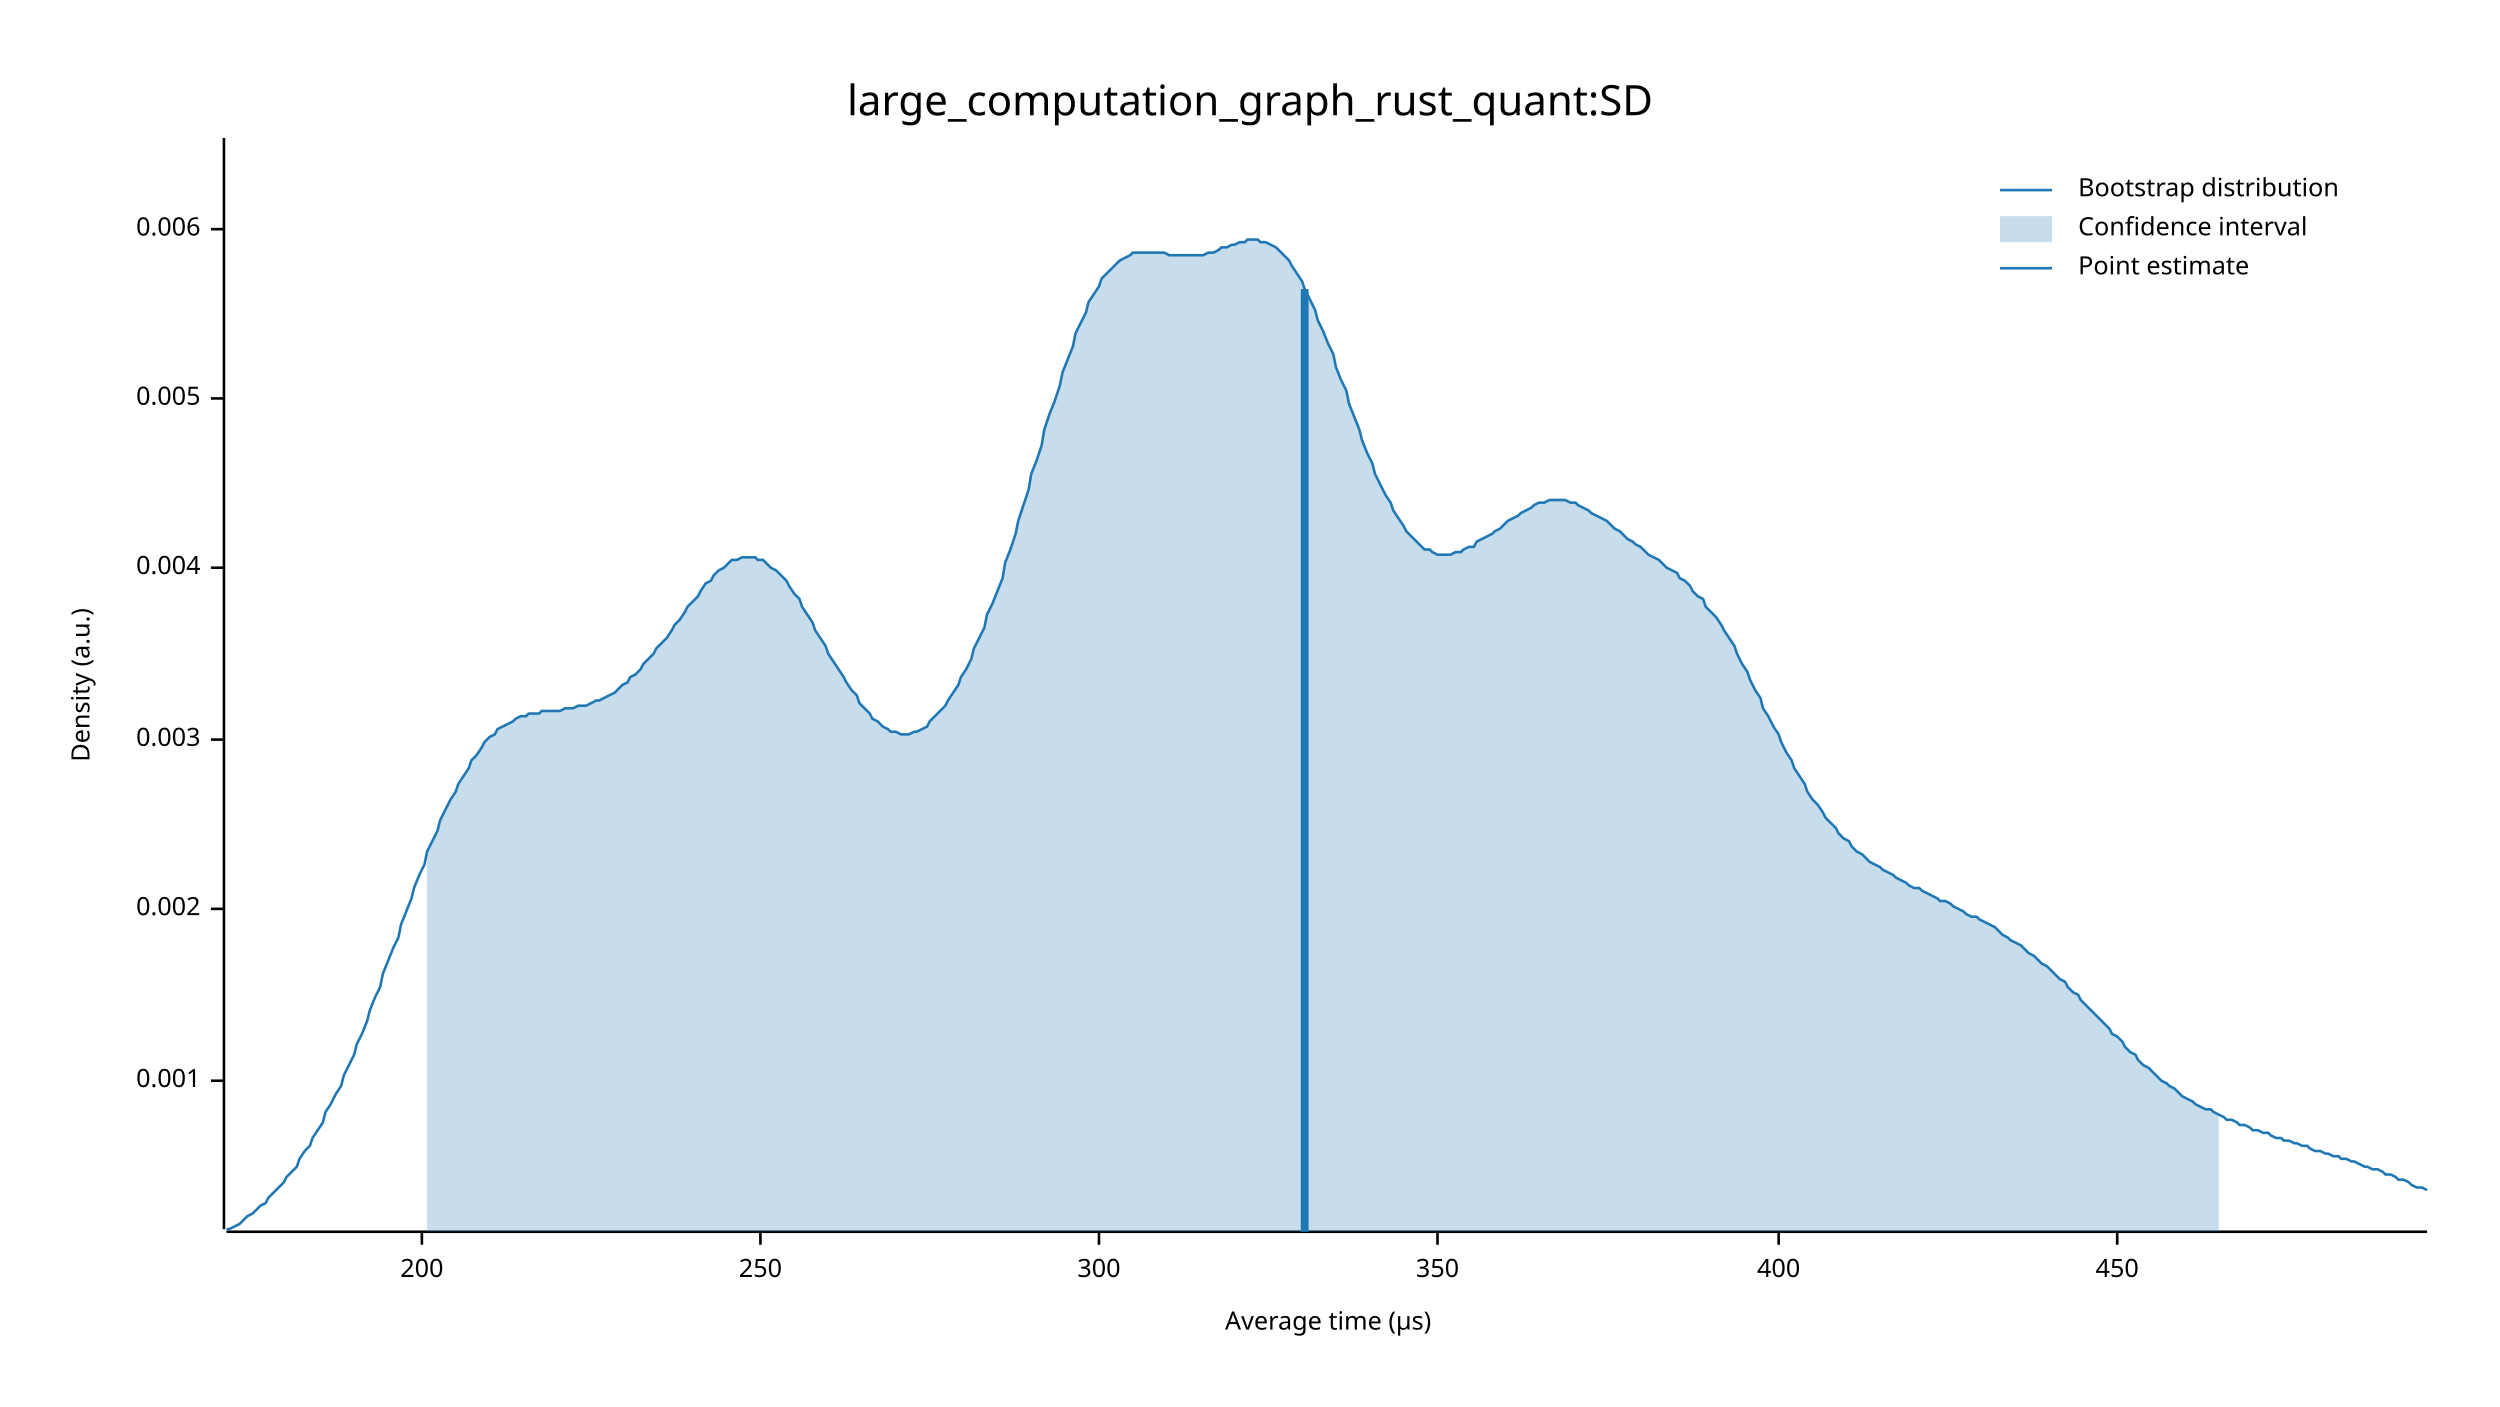
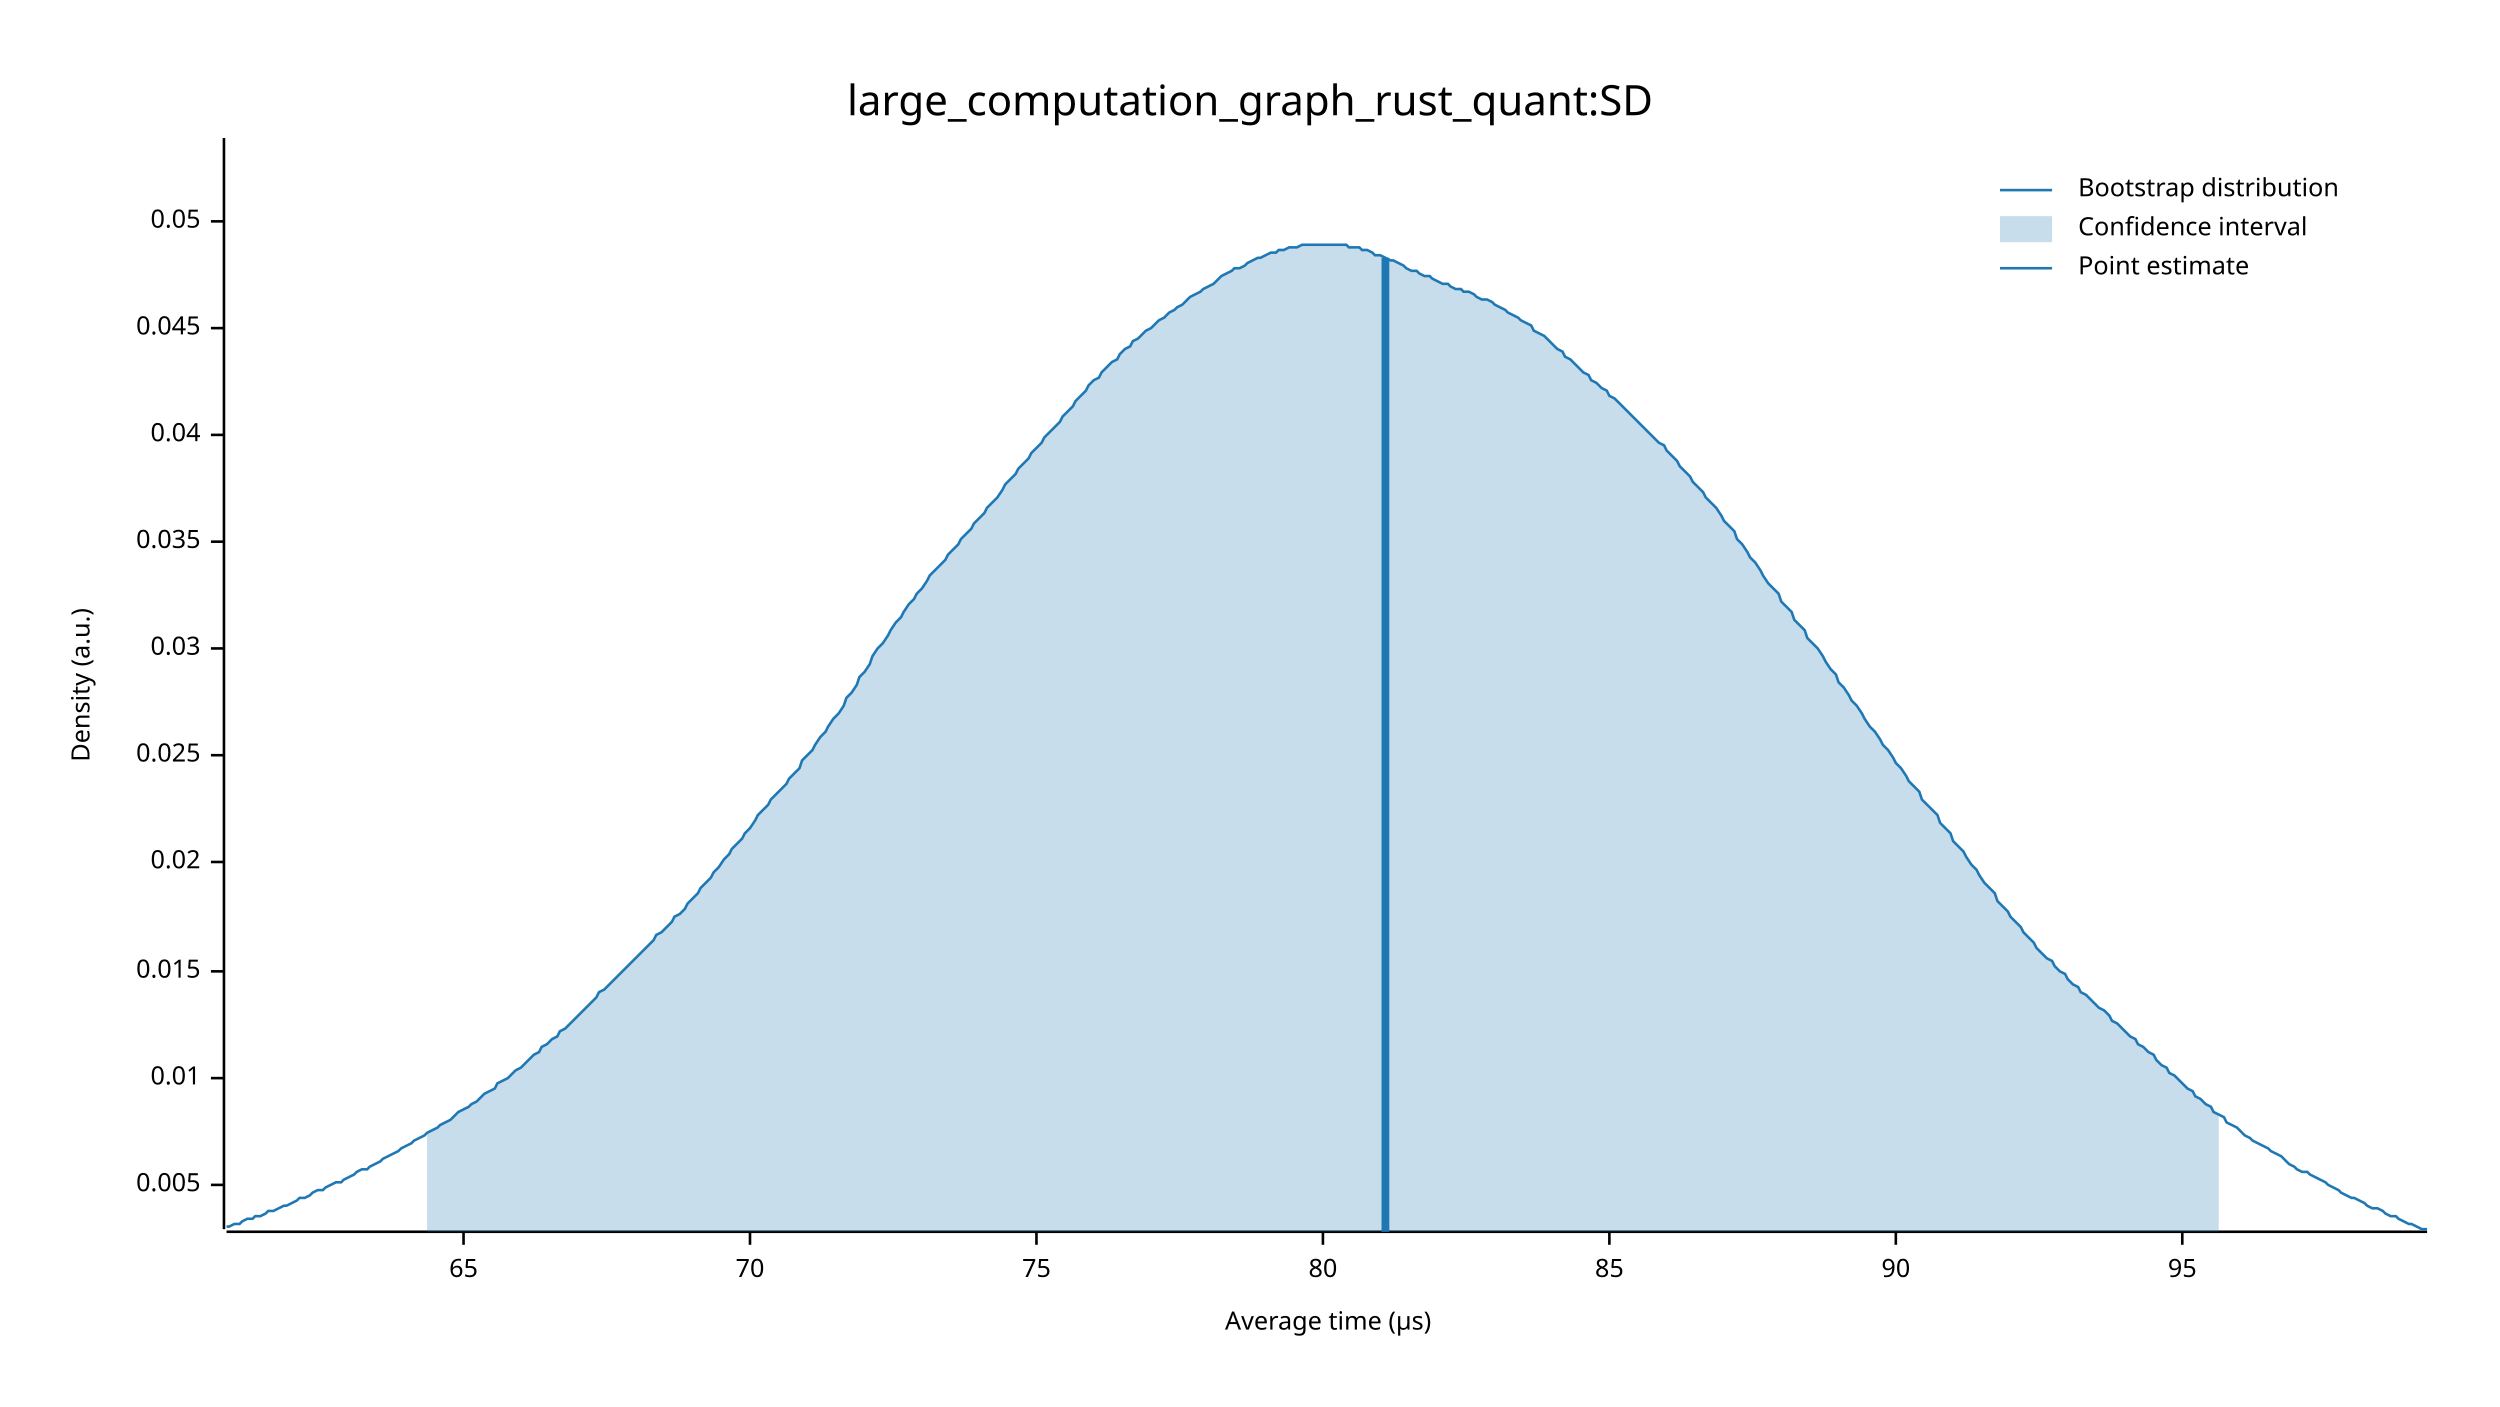
<svg xmlns="http://www.w3.org/2000/svg" width="960" height="540" viewBox="0 0 960 540">
  <text x="480" y="32" dy="0.76em" text-anchor="middle" font-family="sans-serif" font-size="16.129" opacity="1" fill="#000000">
large_computation_graph_rust_quant:SD
</text>
  <text x="27" y="263" dy="0.76em" text-anchor="middle" font-family="sans-serif" font-size="9.677" opacity="1" fill="#000000" transform="rotate(270, 27, 263)">
Density (a.u.)
</text>
  <text x="510" y="513" dy="-0.5ex" text-anchor="middle" font-family="sans-serif" font-size="9.677" opacity="1" fill="#000000">
Average time (µs)
</text>
  <polyline fill="none" opacity="1" stroke="#000000" stroke-width="1" points="86,53 86,472 " />
-   <text x="77" y="415" dy="0.5ex" text-anchor="end" font-family="sans-serif" font-size="9.677" opacity="1" fill="#000000">
- 0.001
- </text>
-   <polyline fill="none" opacity="1" stroke="#000000" stroke-width="1" points="81,415 86,415 " />
-   <text x="77" y="349" dy="0.5ex" text-anchor="end" font-family="sans-serif" font-size="9.677" opacity="1" fill="#000000">
- 0.002
- </text>
-   <polyline fill="none" opacity="1" stroke="#000000" stroke-width="1" points="81,349 86,349 " />
-   <text x="77" y="284" dy="0.5ex" text-anchor="end" font-family="sans-serif" font-size="9.677" opacity="1" fill="#000000">
- 0.003
- </text>
-   <polyline fill="none" opacity="1" stroke="#000000" stroke-width="1" points="81,284 86,284 " />
-   <text x="77" y="218" dy="0.5ex" text-anchor="end" font-family="sans-serif" font-size="9.677" opacity="1" fill="#000000">
- 0.004
- </text>
-   <polyline fill="none" opacity="1" stroke="#000000" stroke-width="1" points="81,218 86,218 " />
-   <text x="77" y="153" dy="0.5ex" text-anchor="end" font-family="sans-serif" font-size="9.677" opacity="1" fill="#000000">
+   <text x="77" y="455" dy="0.5ex" text-anchor="end" font-family="sans-serif" font-size="9.677" opacity="1" fill="#000000">
0.005
</text>
-   <polyline fill="none" opacity="1" stroke="#000000" stroke-width="1" points="81,153 86,153 " />
-   <text x="77" y="88" dy="0.5ex" text-anchor="end" font-family="sans-serif" font-size="9.677" opacity="1" fill="#000000">
- 0.006
+   <polyline fill="none" opacity="1" stroke="#000000" stroke-width="1" points="81,455 86,455 " />
+   <text x="77" y="414" dy="0.5ex" text-anchor="end" font-family="sans-serif" font-size="9.677" opacity="1" fill="#000000">
+ 0.01
</text>
-   <polyline fill="none" opacity="1" stroke="#000000" stroke-width="1" points="81,88 86,88 " />
+   <polyline fill="none" opacity="1" stroke="#000000" stroke-width="1" points="81,414 86,414 " />
+   <text x="77" y="373" dy="0.5ex" text-anchor="end" font-family="sans-serif" font-size="9.677" opacity="1" fill="#000000">
+ 0.015
+ </text>
+   <polyline fill="none" opacity="1" stroke="#000000" stroke-width="1" points="81,373 86,373 " />
+   <text x="77" y="331" dy="0.5ex" text-anchor="end" font-family="sans-serif" font-size="9.677" opacity="1" fill="#000000">
+ 0.02
+ </text>
+   <polyline fill="none" opacity="1" stroke="#000000" stroke-width="1" points="81,331 86,331 " />
+   <text x="77" y="290" dy="0.5ex" text-anchor="end" font-family="sans-serif" font-size="9.677" opacity="1" fill="#000000">
+ 0.025
+ </text>
+   <polyline fill="none" opacity="1" stroke="#000000" stroke-width="1" points="81,290 86,290 " />
+   <text x="77" y="249" dy="0.5ex" text-anchor="end" font-family="sans-serif" font-size="9.677" opacity="1" fill="#000000">
+ 0.03
+ </text>
+   <polyline fill="none" opacity="1" stroke="#000000" stroke-width="1" points="81,249 86,249 " />
+   <text x="77" y="208" dy="0.5ex" text-anchor="end" font-family="sans-serif" font-size="9.677" opacity="1" fill="#000000">
+ 0.035
+ </text>
+   <polyline fill="none" opacity="1" stroke="#000000" stroke-width="1" points="81,208 86,208 " />
+   <text x="77" y="167" dy="0.5ex" text-anchor="end" font-family="sans-serif" font-size="9.677" opacity="1" fill="#000000">
+ 0.04
+ </text>
+   <polyline fill="none" opacity="1" stroke="#000000" stroke-width="1" points="81,167 86,167 " />
+   <text x="77" y="126" dy="0.5ex" text-anchor="end" font-family="sans-serif" font-size="9.677" opacity="1" fill="#000000">
+ 0.045
+ </text>
+   <polyline fill="none" opacity="1" stroke="#000000" stroke-width="1" points="81,126 86,126 " />
+   <text x="77" y="85" dy="0.5ex" text-anchor="end" font-family="sans-serif" font-size="9.677" opacity="1" fill="#000000">
+ 0.05
+ </text>
+   <polyline fill="none" opacity="1" stroke="#000000" stroke-width="1" points="81,85 86,85 " />
  <polyline fill="none" opacity="1" stroke="#000000" stroke-width="1" points="87,473 932,473 " />
-   <text x="162" y="483" dy="0.76em" text-anchor="middle" font-family="sans-serif" font-size="9.677" opacity="1" fill="#000000">
- 200
+   <text x="178" y="483" dy="0.76em" text-anchor="middle" font-family="sans-serif" font-size="9.677" opacity="1" fill="#000000">
+ 65
</text>
-   <polyline fill="none" opacity="1" stroke="#000000" stroke-width="1" points="162,473 162,478 " />
-   <text x="292" y="483" dy="0.76em" text-anchor="middle" font-family="sans-serif" font-size="9.677" opacity="1" fill="#000000">
- 250
+   <polyline fill="none" opacity="1" stroke="#000000" stroke-width="1" points="178,473 178,478 " />
+   <text x="288" y="483" dy="0.76em" text-anchor="middle" font-family="sans-serif" font-size="9.677" opacity="1" fill="#000000">
+ 70
</text>
-   <polyline fill="none" opacity="1" stroke="#000000" stroke-width="1" points="292,473 292,478 " />
-   <text x="422" y="483" dy="0.76em" text-anchor="middle" font-family="sans-serif" font-size="9.677" opacity="1" fill="#000000">
- 300
+   <polyline fill="none" opacity="1" stroke="#000000" stroke-width="1" points="288,473 288,478 " />
+   <text x="398" y="483" dy="0.76em" text-anchor="middle" font-family="sans-serif" font-size="9.677" opacity="1" fill="#000000">
+ 75
</text>
-   <polyline fill="none" opacity="1" stroke="#000000" stroke-width="1" points="422,473 422,478 " />
-   <text x="552" y="483" dy="0.76em" text-anchor="middle" font-family="sans-serif" font-size="9.677" opacity="1" fill="#000000">
- 350
+   <polyline fill="none" opacity="1" stroke="#000000" stroke-width="1" points="398,473 398,478 " />
+   <text x="508" y="483" dy="0.76em" text-anchor="middle" font-family="sans-serif" font-size="9.677" opacity="1" fill="#000000">
+ 80
</text>
-   <polyline fill="none" opacity="1" stroke="#000000" stroke-width="1" points="552,473 552,478 " />
-   <text x="683" y="483" dy="0.76em" text-anchor="middle" font-family="sans-serif" font-size="9.677" opacity="1" fill="#000000">
- 400
+   <polyline fill="none" opacity="1" stroke="#000000" stroke-width="1" points="508,473 508,478 " />
+   <text x="618" y="483" dy="0.76em" text-anchor="middle" font-family="sans-serif" font-size="9.677" opacity="1" fill="#000000">
+ 85
</text>
-   <polyline fill="none" opacity="1" stroke="#000000" stroke-width="1" points="683,473 683,478 " />
-   <text x="813" y="483" dy="0.76em" text-anchor="middle" font-family="sans-serif" font-size="9.677" opacity="1" fill="#000000">
- 450
+   <polyline fill="none" opacity="1" stroke="#000000" stroke-width="1" points="618,473 618,478 " />
+   <text x="728" y="483" dy="0.76em" text-anchor="middle" font-family="sans-serif" font-size="9.677" opacity="1" fill="#000000">
+ 90
</text>
-   <polyline fill="none" opacity="1" stroke="#000000" stroke-width="1" points="813,473 813,478 " />
-   <polyline fill="none" opacity="1" stroke="#1F78B4" stroke-width="1" points="87,472 88,472 90,471 92,470 93,469 95,467 97,466 98,465 100,463 102,462 103,460 105,458 107,456 109,454 110,452 112,450 114,448 115,445 117,442 119,440 120,437 122,434 124,431 125,427 127,424 129,420 131,417 132,413 134,409 136,405 137,401 139,397 141,392 142,388 144,383 146,379 147,374 149,369 151,364 153,360 154,355 156,350 158,345 159,341 161,336 163,332 164,327 166,323 168,319 169,315 171,311 173,307 175,304 176,301 178,298 180,295 181,292 183,290 185,287 186,285 188,283 190,282 191,280 193,279 195,278 197,277 198,276 200,275 202,275 203,274 205,274 207,274 208,273 210,273 212,273 214,273 215,273 217,272 219,272 220,272 222,271 224,271 225,271 227,270 229,269 230,269 232,268 234,267 236,266 237,265 239,263 241,262 242,260 244,259 246,257 247,255 249,253 251,251 252,249 254,247 256,245 258,242 259,240 261,238 263,235 264,233 266,231 268,229 269,227 271,224 273,223 274,221 276,219 278,218 280,216 281,215 283,215 285,214 286,214 288,214 290,214 291,215 293,215 295,217 296,218 298,219 300,221 302,223 303,225 305,228 307,230 308,233 310,236 312,239 313,242 315,245 317,248 318,251 320,254 322,257 324,260 325,262 327,265 329,267 330,270 332,272 334,274 335,276 337,277 339,279 341,280 342,281 344,281 346,282 347,282 349,282 351,281 352,281 354,280 356,279 357,277 359,275 361,273 363,271 364,269 366,266 368,263 369,260 371,257 373,253 374,249 376,245 378,241 379,236 381,232 383,227 385,222 386,216 388,211 390,205 391,200 393,194 395,188 396,182 398,177 400,171 401,165 403,159 405,154 407,148 408,143 410,138 412,133 413,128 415,124 417,120 418,116 420,113 422,110 423,107 425,105 427,103 429,101 430,100 432,99 434,98 435,97 437,97 439,97 440,97 442,97 444,97 445,97 447,97 449,98 451,98 452,98 454,98 456,98 457,98 459,98 461,98 462,98 464,97 466,97 468,96 469,95 471,95 473,94 474,94 476,93 478,93 479,92 481,92 483,92 484,93 486,93 488,94 490,95 491,96 493,98 495,100 496,102 498,105 500,108 501,111 503,115 505,119 506,123 508,127 510,132 512,136 513,141 515,146 517,150 518,155 520,160 522,165 523,169 525,174 527,178 528,182 530,186 532,190 534,193 535,196 537,199 539,202 540,204 542,206 544,208 545,209 547,211 549,211 550,212 552,213 554,213 556,213 557,213 559,212 561,212 562,211 564,210 566,210 567,208 569,207 571,206 573,205 574,204 576,203 578,201 579,200 581,199 583,198 584,197 586,196 588,195 589,194 591,193 593,193 595,192 596,192 598,192 600,192 601,192 603,193 605,193 606,194 608,195 610,196 611,197 613,198 615,199 617,200 618,201 620,203 622,204 623,205 625,207 627,208 628,209 630,210 632,212 633,213 635,214 637,215 639,217 640,218 642,219 644,220 645,222 647,223 649,225 650,227 652,229 654,230 655,233 657,235 659,237 661,240 662,242 664,245 666,248 667,251 669,255 671,258 672,261 674,265 676,268 677,272 679,275 681,279 683,282 684,285 686,289 688,292 689,295 691,298 693,301 694,304 696,307 698,309 700,312 701,314 703,316 705,318 706,320 708,322 710,323 711,325 713,327 715,328 716,329 718,331 720,332 722,333 723,334 725,335 727,336 728,337 730,338 732,339 733,340 735,341 737,341 738,342 740,343 742,344 744,345 745,346 747,346 749,347 750,348 752,349 754,350 755,351 757,352 759,352 760,353 762,354 764,355 766,356 767,357 769,359 771,360 772,361 774,362 776,363 777,364 779,366 781,367 782,368 784,370 786,371 788,373 789,374 791,376 793,377 794,379 796,381 798,382 799,384 801,386 803,388 804,389 806,391 808,393 810,395 811,397 813,398 815,400 816,402 818,404 820,405 821,407 823,409 825,410 827,412 828,413 830,415 832,416 833,417 835,418 837,420 838,421 840,422 842,423 843,424 845,425 847,426 849,426 850,427 852,428 854,429 855,430 857,430 859,431 860,432 862,432 864,433 865,434 867,434 869,435 871,435 872,436 874,437 876,437 877,438 879,438 881,439 882,439 884,440 886,440 887,441 889,442 891,442 893,443 894,443 896,444 898,444 899,445 901,445 903,446 904,446 906,447 908,448 909,448 911,449 913,449 915,450 916,451 918,451 920,452 921,453 923,453 925,454 926,455 928,456 930,456 932,457 " />
-   <polygon opacity="0.25" fill="#1F78B4" points="164,327 166,323 168,319 169,315 171,311 173,307 175,304 176,301 178,298 180,295 181,292 183,290 185,287 186,285 188,283 190,282 191,280 193,279 195,278 197,277 198,276 200,275 202,275 203,274 205,274 207,274 208,273 210,273 212,273 214,273 215,273 217,272 219,272 220,272 222,271 224,271 225,271 227,270 229,269 230,269 232,268 234,267 236,266 237,265 239,263 241,262 242,260 244,259 246,257 247,255 249,253 251,251 252,249 254,247 256,245 258,242 259,240 261,238 263,235 264,233 266,231 268,229 269,227 271,224 273,223 274,221 276,219 278,218 280,216 281,215 283,215 285,214 286,214 288,214 290,214 291,215 293,215 295,217 296,218 298,219 300,221 302,223 303,225 305,228 307,230 308,233 310,236 312,239 313,242 315,245 317,248 318,251 320,254 322,257 324,260 325,262 327,265 329,267 330,270 332,272 334,274 335,276 337,277 339,279 341,280 342,281 344,281 346,282 347,282 349,282 351,281 352,281 354,280 356,279 357,277 359,275 361,273 363,271 364,269 366,266 368,263 369,260 371,257 373,253 374,249 376,245 378,241 379,236 381,232 383,227 385,222 386,216 388,211 390,205 391,200 393,194 395,188 396,182 398,177 400,171 401,165 403,159 405,154 407,148 408,143 410,138 412,133 413,128 415,124 417,120 418,116 420,113 422,110 423,107 425,105 427,103 429,101 430,100 432,99 434,98 435,97 437,97 439,97 440,97 442,97 444,97 445,97 447,97 449,98 451,98 452,98 454,98 456,98 457,98 459,98 461,98 462,98 464,97 466,97 468,96 469,95 471,95 473,94 474,94 476,93 478,93 479,92 481,92 483,92 484,93 486,93 488,94 490,95 491,96 493,98 495,100 496,102 498,105 500,108 501,111 503,115 505,119 506,123 508,127 510,132 512,136 513,141 515,146 517,150 518,155 520,160 522,165 523,169 525,174 527,178 528,182 530,186 532,190 534,193 535,196 537,199 539,202 540,204 542,206 544,208 545,209 547,211 549,211 550,212 552,213 554,213 556,213 557,213 559,212 561,212 562,211 564,210 566,210 567,208 569,207 571,206 573,205 574,204 576,203 578,201 579,200 581,199 583,198 584,197 586,196 588,195 589,194 591,193 593,193 595,192 596,192 598,192 600,192 601,192 603,193 605,193 606,194 608,195 610,196 611,197 613,198 615,199 617,200 618,201 620,203 622,204 623,205 625,207 627,208 628,209 630,210 632,212 633,213 635,214 637,215 639,217 640,218 642,219 644,220 645,222 647,223 649,225 650,227 652,229 654,230 655,233 657,235 659,237 661,240 662,242 664,245 666,248 667,251 669,255 671,258 672,261 674,265 676,268 677,272 679,275 681,279 683,282 684,285 686,289 688,292 689,295 691,298 693,301 694,304 696,307 698,309 700,312 701,314 703,316 705,318 706,320 708,322 710,323 711,325 713,327 715,328 716,329 718,331 720,332 722,333 723,334 725,335 727,336 728,337 730,338 732,339 733,340 735,341 737,341 738,342 740,343 742,344 744,345 745,346 747,346 749,347 750,348 752,349 754,350 755,351 757,352 759,352 760,353 762,354 764,355 766,356 767,357 769,359 771,360 772,361 774,362 776,363 777,364 779,366 781,367 782,368 784,370 786,371 788,373 789,374 791,376 793,377 794,379 796,381 798,382 799,384 801,386 803,388 804,389 806,391 808,393 810,395 811,397 813,398 815,400 816,402 818,404 820,405 821,407 823,409 825,410 827,412 828,413 830,415 832,416 833,417 835,418 837,420 838,421 840,422 842,423 843,424 845,425 847,426 849,426 850,427 852,428 852,473 164,473 " />
-   <polyline fill="none" opacity="1" stroke="#1F78B4" stroke-width="3" points="501,473 501,111 " />
+   <polyline fill="none" opacity="1" stroke="#000000" stroke-width="1" points="728,473 728,478 " />
+   <text x="838" y="483" dy="0.76em" text-anchor="middle" font-family="sans-serif" font-size="9.677" opacity="1" fill="#000000">
+ 95
+ </text>
+   <polyline fill="none" opacity="1" stroke="#000000" stroke-width="1" points="838,473 838,478 " />
+   <polyline fill="none" opacity="1" stroke="#1F78B4" stroke-width="1" points="87,471 88,471 90,470 92,470 93,469 95,468 97,468 98,467 100,467 102,466 103,465 105,465 107,464 109,463 110,463 112,462 114,461 115,460 117,460 119,459 120,458 122,457 124,457 125,456 127,455 129,454 131,454 132,453 134,452 136,451 137,450 139,449 141,449 142,448 144,447 146,446 147,445 149,444 151,443 153,442 154,441 156,440 158,439 159,438 161,437 163,436 164,435 166,434 168,433 169,432 171,431 173,430 175,428 176,427 178,426 180,425 181,424 183,423 185,421 186,420 188,419 190,418 191,416 193,415 195,414 197,412 198,411 200,410 202,408 203,407 205,405 207,404 208,402 210,401 212,399 214,398 215,396 217,395 219,393 220,392 222,390 224,388 225,387 227,385 229,383 230,381 232,380 234,378 236,376 237,375 239,373 241,371 242,370 244,368 246,366 247,365 249,363 251,361 252,359 254,358 256,356 258,354 259,352 261,351 263,349 264,347 266,345 268,343 269,341 271,339 273,337 274,335 276,333 278,330 280,328 281,326 283,324 285,322 286,320 288,318 290,315 291,313 293,311 295,309 296,307 298,305 300,303 302,301 303,299 305,297 307,295 308,292 310,290 312,288 313,286 315,283 317,281 318,279 320,276 322,274 324,271 325,268 327,266 329,263 330,260 332,258 334,255 335,252 337,249 339,247 341,244 342,242 344,239 346,237 347,235 349,232 351,230 352,228 354,226 356,223 357,221 359,219 361,217 363,215 364,213 366,211 368,209 369,207 371,205 373,203 374,201 376,199 378,197 379,195 381,193 383,191 385,188 386,186 388,184 390,182 391,180 393,178 395,176 396,174 398,172 400,170 401,168 403,166 405,164 407,162 408,160 410,158 412,156 413,154 415,152 417,150 418,148 420,146 422,145 423,143 425,141 427,139 429,138 430,136 432,134 434,133 435,131 437,130 439,128 440,127 442,126 444,124 445,123 447,122 449,120 451,119 452,118 454,117 456,115 457,114 459,113 461,112 462,111 464,110 466,109 468,107 469,106 471,105 473,104 474,103 476,103 478,102 479,101 481,100 483,99 484,99 486,98 488,97 490,97 491,96 493,96 495,95 496,95 498,95 500,94 501,94 503,94 505,94 506,94 508,94 510,94 512,94 513,94 515,94 517,94 518,95 520,95 522,95 523,96 525,96 527,97 528,98 530,98 532,99 534,100 535,100 537,101 539,102 540,103 542,104 544,104 545,105 547,106 549,106 550,107 552,108 554,109 556,109 557,110 559,111 561,111 562,112 564,112 566,113 567,114 569,115 571,115 573,116 574,117 576,118 578,119 579,120 581,121 583,122 584,123 586,124 588,125 589,127 591,128 593,129 595,131 596,132 598,134 600,135 601,137 603,138 605,140 606,141 608,143 610,144 611,146 613,147 615,149 617,150 618,152 620,153 622,155 623,156 625,158 627,160 628,161 630,163 632,165 633,166 635,168 637,170 639,171 640,173 642,175 644,177 645,179 647,181 649,183 650,185 652,187 654,189 655,191 657,193 659,195 661,198 662,200 664,202 666,204 667,207 669,209 671,212 672,214 674,216 676,219 677,221 679,224 681,226 683,228 684,231 686,233 688,235 689,238 691,240 693,242 694,245 696,247 698,249 700,252 701,254 703,257 705,259 706,262 708,264 710,267 711,269 713,271 715,274 716,276 718,279 720,281 722,284 723,286 725,288 727,291 728,293 730,295 732,298 733,300 735,302 737,304 738,307 740,309 742,311 744,313 745,316 747,318 749,320 750,323 752,325 754,327 755,329 757,332 759,334 760,336 762,339 764,341 766,343 767,346 769,348 771,350 772,352 774,354 776,356 777,358 779,360 781,362 782,364 784,366 786,368 788,369 789,371 791,373 793,374 794,376 796,378 798,379 799,381 801,382 803,384 804,385 806,387 808,388 810,390 811,392 813,393 815,395 816,396 818,398 820,399 821,401 823,402 825,404 827,405 828,407 830,409 832,410 833,412 835,413 837,415 838,416 840,418 842,419 843,421 845,422 847,424 849,425 850,427 852,428 854,429 855,431 857,432 859,433 860,434 862,436 864,437 865,438 867,439 869,440 871,441 872,442 874,443 876,444 877,445 879,447 881,448 882,449 884,450 886,450 887,451 889,452 891,453 893,454 894,455 896,456 898,457 899,458 901,459 903,460 904,460 906,461 908,462 909,463 911,464 913,464 915,465 916,466 918,467 920,467 921,468 923,469 925,470 926,470 928,471 930,472 932,472 " />
+   <polygon opacity="0.25" fill="#1F78B4" points="164,435 166,434 168,433 169,432 171,431 173,430 175,428 176,427 178,426 180,425 181,424 183,423 185,421 186,420 188,419 190,418 191,416 193,415 195,414 197,412 198,411 200,410 202,408 203,407 205,405 207,404 208,402 210,401 212,399 214,398 215,396 217,395 219,393 220,392 222,390 224,388 225,387 227,385 229,383 230,381 232,380 234,378 236,376 237,375 239,373 241,371 242,370 244,368 246,366 247,365 249,363 251,361 252,359 254,358 256,356 258,354 259,352 261,351 263,349 264,347 266,345 268,343 269,341 271,339 273,337 274,335 276,333 278,330 280,328 281,326 283,324 285,322 286,320 288,318 290,315 291,313 293,311 295,309 296,307 298,305 300,303 302,301 303,299 305,297 307,295 308,292 310,290 312,288 313,286 315,283 317,281 318,279 320,276 322,274 324,271 325,268 327,266 329,263 330,260 332,258 334,255 335,252 337,249 339,247 341,244 342,242 344,239 346,237 347,235 349,232 351,230 352,228 354,226 356,223 357,221 359,219 361,217 363,215 364,213 366,211 368,209 369,207 371,205 373,203 374,201 376,199 378,197 379,195 381,193 383,191 385,188 386,186 388,184 390,182 391,180 393,178 395,176 396,174 398,172 400,170 401,168 403,166 405,164 407,162 408,160 410,158 412,156 413,154 415,152 417,150 418,148 420,146 422,145 423,143 425,141 427,139 429,138 430,136 432,134 434,133 435,131 437,130 439,128 440,127 442,126 444,124 445,123 447,122 449,120 451,119 452,118 454,117 456,115 457,114 459,113 461,112 462,111 464,110 466,109 468,107 469,106 471,105 473,104 474,103 476,103 478,102 479,101 481,100 483,99 484,99 486,98 488,97 490,97 491,96 493,96 495,95 496,95 498,95 500,94 501,94 503,94 505,94 506,94 508,94 510,94 512,94 513,94 515,94 517,94 518,95 520,95 522,95 523,96 525,96 527,97 528,98 530,98 532,99 534,100 535,100 537,101 539,102 540,103 542,104 544,104 545,105 547,106 549,106 550,107 552,108 554,109 556,109 557,110 559,111 561,111 562,112 564,112 566,113 567,114 569,115 571,115 573,116 574,117 576,118 578,119 579,120 581,121 583,122 584,123 586,124 588,125 589,127 591,128 593,129 595,131 596,132 598,134 600,135 601,137 603,138 605,140 606,141 608,143 610,144 611,146 613,147 615,149 617,150 618,152 620,153 622,155 623,156 625,158 627,160 628,161 630,163 632,165 633,166 635,168 637,170 639,171 640,173 642,175 644,177 645,179 647,181 649,183 650,185 652,187 654,189 655,191 657,193 659,195 661,198 662,200 664,202 666,204 667,207 669,209 671,212 672,214 674,216 676,219 677,221 679,224 681,226 683,228 684,231 686,233 688,235 689,238 691,240 693,242 694,245 696,247 698,249 700,252 701,254 703,257 705,259 706,262 708,264 710,267 711,269 713,271 715,274 716,276 718,279 720,281 722,284 723,286 725,288 727,291 728,293 730,295 732,298 733,300 735,302 737,304 738,307 740,309 742,311 744,313 745,316 747,318 749,320 750,323 752,325 754,327 755,329 757,332 759,334 760,336 762,339 764,341 766,343 767,346 769,348 771,350 772,352 774,354 776,356 777,358 779,360 781,362 782,364 784,366 786,368 788,369 789,371 791,373 793,374 794,376 796,378 798,379 799,381 801,382 803,384 804,385 806,387 808,388 810,390 811,392 813,393 815,395 816,396 818,398 820,399 821,401 823,402 825,404 827,405 828,407 830,409 832,410 833,412 835,413 837,415 838,416 840,418 842,419 843,421 845,422 847,424 849,425 850,427 852,428 852,473 164,473 " />
+   <polyline fill="none" opacity="1" stroke="#1F78B4" stroke-width="3" points="532,473 532,99 " />
  <text x="798" y="68" dy="0.76em" text-anchor="start" font-family="sans-serif" font-size="9.677" opacity="1" fill="#000000">
Bootstrap distribution
</text>
  <text x="798" y="83" dy="0.76em" text-anchor="start" font-family="sans-serif" font-size="9.677" opacity="1" fill="#000000">
Confidence interval
</text>
  <text x="798" y="98" dy="0.76em" text-anchor="start" font-family="sans-serif" font-size="9.677" opacity="1" fill="#000000">
Point estimate
</text>
  <polyline fill="none" opacity="1" stroke="#1F78B4" stroke-width="1" points="768,73 788,73 " />
  <rect x="768" y="83" width="20" height="10" opacity="0.25" fill="#1F78B4" stroke="none" />
  <polyline fill="none" opacity="1" stroke="#1F78B4" stroke-width="1" points="768,103 788,103 " />
</svg>
